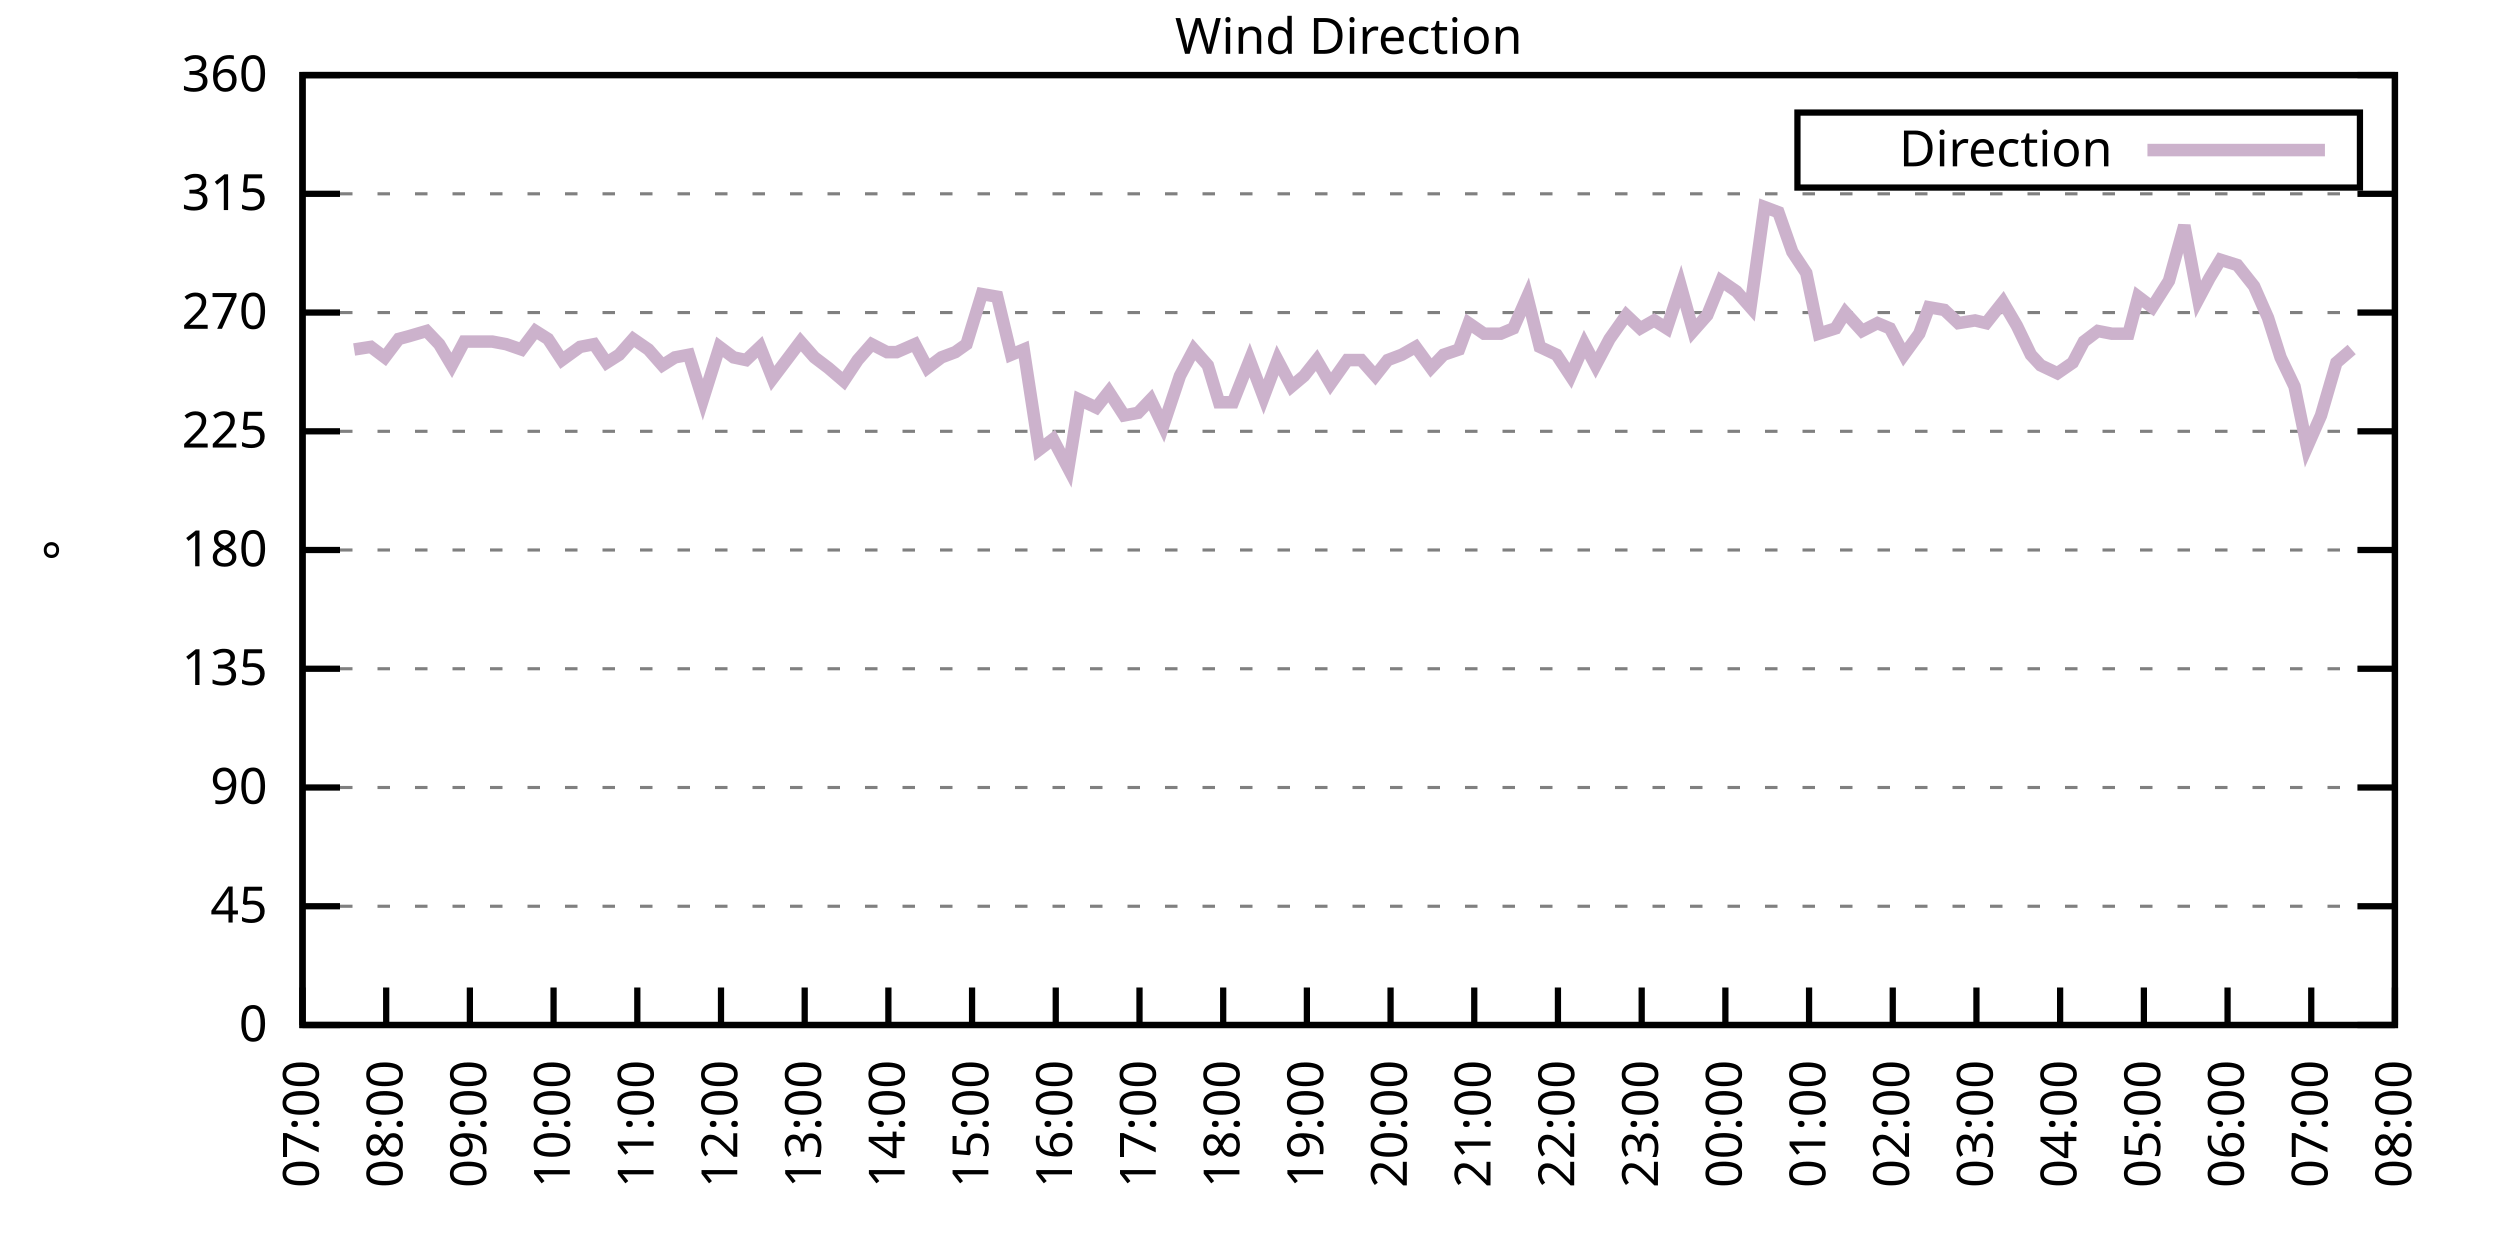
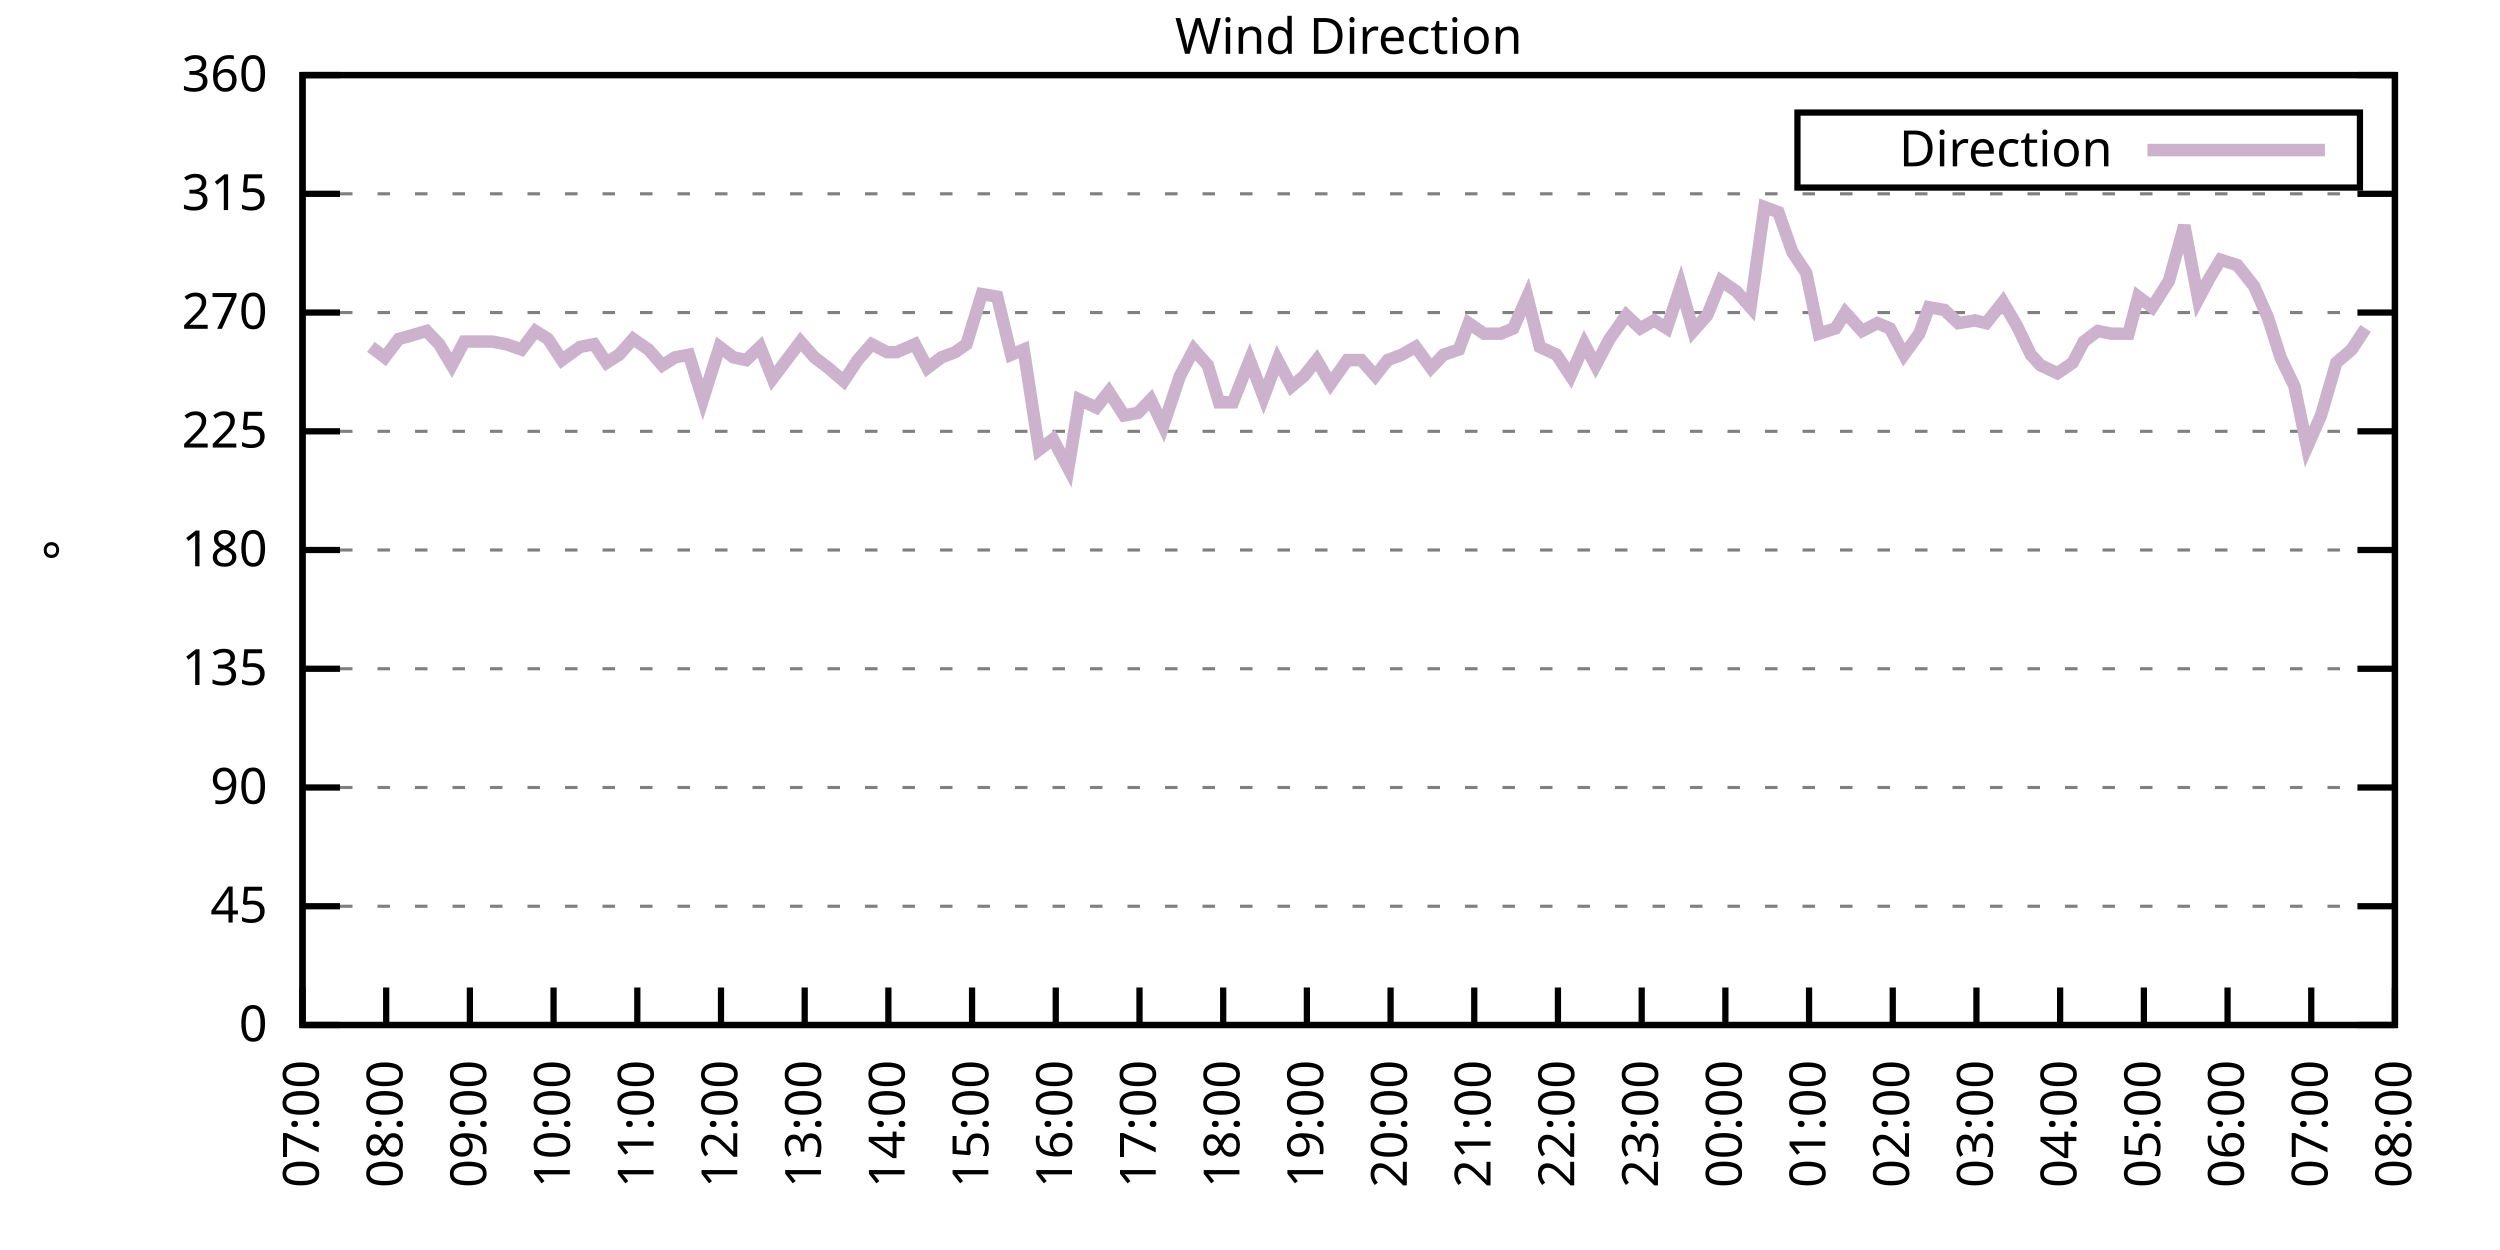
<svg xmlns="http://www.w3.org/2000/svg" xmlns:xlink="http://www.w3.org/1999/xlink" width="400" height="200" viewBox="0 0 400 200">
  <g id="gnuplot_canvas">
    <rect x="0" y="0" width="400" height="200" fill="none" />
    <defs>
      <circle id="gpDot" r="0.5" stroke-width="0.5" stroke="currentColor" />
      <path id="gpPt0" stroke-width="0.333" stroke="currentColor" d="M-1,0 h2 M0,-1 v2" />
      <path id="gpPt1" stroke-width="0.333" stroke="currentColor" d="M-1,-1 L1,1 M1,-1 L-1,1" />
      <path id="gpPt2" stroke-width="0.333" stroke="currentColor" d="M-1,0 L1,0 M0,-1 L0,1 M-1,-1 L1,1 M-1,1 L1,-1" />
      <rect id="gpPt3" stroke-width="0.333" stroke="currentColor" x="-1" y="-1" width="2" height="2" />
      <rect id="gpPt4" stroke-width="0.333" stroke="currentColor" fill="currentColor" x="-1" y="-1" width="2" height="2" />
      <circle id="gpPt5" stroke-width="0.333" stroke="currentColor" cx="0" cy="0" r="1" />
      <use xlink:href="#gpPt5" id="gpPt6" fill="currentColor" stroke="none" />
      <path id="gpPt7" stroke-width="0.333" stroke="currentColor" d="M0,-1.33 L-1.33,0.67 L1.33,0.67 z" />
      <use xlink:href="#gpPt7" id="gpPt8" fill="currentColor" stroke="none" />
      <use xlink:href="#gpPt7" id="gpPt9" stroke="currentColor" transform="rotate(180)" />
      <use xlink:href="#gpPt9" id="gpPt10" fill="currentColor" stroke="none" />
      <use xlink:href="#gpPt3" id="gpPt11" stroke="currentColor" transform="rotate(45)" />
      <use xlink:href="#gpPt11" id="gpPt12" fill="currentColor" stroke="none" />
      <path id="gpPt13" stroke-width="0.333" stroke="currentColor" d="M0,1.330 L1.265,0.411 L0.782,-1.067 L-0.782,-1.076 L-1.265,0.411 z" />
      <use xlink:href="#gpPt13" id="gpPt14" fill="currentColor" stroke="none" />
      <filter id="textbox" filterUnits="objectBoundingBox" x="0" y="0" height="1" width="1">
        <feFlood flood-color="white" flood-opacity="1" result="bgnd" />
        <feComposite in="SourceGraphic" in2="bgnd" operator="atop" />
      </filter>
      <filter id="greybox" filterUnits="objectBoundingBox" x="0" y="0" height="1" width="1">
        <feFlood flood-color="lightgrey" flood-opacity="1" result="grey" />
        <feComposite in="SourceGraphic" in2="grey" operator="atop" />
      </filter>
    </defs>
    <g fill="none" color="white" stroke="currentColor" stroke-width="1.00" stroke-linecap="butt" stroke-linejoin="miter">
</g>
    <g fill="none" color="black" stroke="currentColor" stroke-width="1.00" stroke-linecap="butt" stroke-linejoin="miter">
      <g stroke="none" shape-rendering="crispEdges">
        <polygon fill="rgb(255, 255, 255)" points="48.40,164.00 383.18,164.00 383.18,12.02 48.40,12.02 " />
      </g>
    </g>
    <g fill="none" color="black" stroke="currentColor" stroke-width="1.00" stroke-linecap="butt" stroke-linejoin="miter">
</g>
    <g fill="none" color="black" stroke="black" stroke-width="0.50" stroke-linecap="butt" stroke-linejoin="miter">
</g>
    <g fill="none" color="gray" stroke="currentColor" stroke-width="0.50" stroke-linecap="butt" stroke-linejoin="miter">
      <path stroke="gray" stroke-dasharray="2,4" class="gridline" d="M48.40,164.00 L383.19,164.00  " />
    </g>
    <g fill="none" color="gray" stroke="gray" stroke-width="1.00" stroke-linecap="butt" stroke-linejoin="miter">
</g>
    <g fill="none" color="black" stroke="currentColor" stroke-width="1.00" stroke-linecap="butt" stroke-linejoin="miter">
      <path stroke="black" d="M48.40,164.00 L54.40,164.00 M383.19,164.00 L377.19,164.00  " />
      <g transform="translate(42.80,166.60)" stroke="none" fill="black" font-family="Sans" font-size="8.00" text-anchor="end">
        <text>
          <tspan font-family="Sans"> 0</tspan>
        </text>
      </g>
    </g>
    <g fill="none" color="black" stroke="currentColor" stroke-width="1.00" stroke-linecap="butt" stroke-linejoin="miter">
</g>
    <g fill="none" color="black" stroke="black" stroke-width="0.50" stroke-linecap="butt" stroke-linejoin="miter">
</g>
    <g fill="none" color="gray" stroke="currentColor" stroke-width="0.50" stroke-linecap="butt" stroke-linejoin="miter">
      <path stroke="gray" stroke-dasharray="2,4" class="gridline" d="M48.40,145.00 L383.19,145.00  " />
    </g>
    <g fill="none" color="gray" stroke="gray" stroke-width="1.00" stroke-linecap="butt" stroke-linejoin="miter">
</g>
    <g fill="none" color="black" stroke="currentColor" stroke-width="1.00" stroke-linecap="butt" stroke-linejoin="miter">
      <path stroke="black" d="M48.40,145.00 L54.40,145.00 M383.19,145.00 L377.19,145.00  " />
      <g transform="translate(42.80,147.60)" stroke="none" fill="black" font-family="Sans" font-size="8.00" text-anchor="end">
        <text>
          <tspan font-family="Sans"> 45</tspan>
        </text>
      </g>
    </g>
    <g fill="none" color="black" stroke="currentColor" stroke-width="1.00" stroke-linecap="butt" stroke-linejoin="miter">
</g>
    <g fill="none" color="black" stroke="black" stroke-width="0.50" stroke-linecap="butt" stroke-linejoin="miter">
</g>
    <g fill="none" color="gray" stroke="currentColor" stroke-width="0.50" stroke-linecap="butt" stroke-linejoin="miter">
      <path stroke="gray" stroke-dasharray="2,4" class="gridline" d="M48.40,126.00 L383.19,126.00  " />
    </g>
    <g fill="none" color="gray" stroke="gray" stroke-width="1.00" stroke-linecap="butt" stroke-linejoin="miter">
</g>
    <g fill="none" color="black" stroke="currentColor" stroke-width="1.00" stroke-linecap="butt" stroke-linejoin="miter">
      <path stroke="black" d="M48.40,126.00 L54.40,126.00 M383.19,126.00 L377.19,126.00  " />
      <g transform="translate(42.80,128.60)" stroke="none" fill="black" font-family="Sans" font-size="8.00" text-anchor="end">
        <text>
          <tspan font-family="Sans"> 90</tspan>
        </text>
      </g>
    </g>
    <g fill="none" color="black" stroke="currentColor" stroke-width="1.00" stroke-linecap="butt" stroke-linejoin="miter">
</g>
    <g fill="none" color="black" stroke="black" stroke-width="0.50" stroke-linecap="butt" stroke-linejoin="miter">
</g>
    <g fill="none" color="gray" stroke="currentColor" stroke-width="0.50" stroke-linecap="butt" stroke-linejoin="miter">
      <path stroke="gray" stroke-dasharray="2,4" class="gridline" d="M48.40,107.00 L383.19,107.00  " />
    </g>
    <g fill="none" color="gray" stroke="gray" stroke-width="1.00" stroke-linecap="butt" stroke-linejoin="miter">
</g>
    <g fill="none" color="black" stroke="currentColor" stroke-width="1.00" stroke-linecap="butt" stroke-linejoin="miter">
      <path stroke="black" d="M48.40,107.00 L54.40,107.00 M383.19,107.00 L377.19,107.00  " />
      <g transform="translate(42.80,109.60)" stroke="none" fill="black" font-family="Sans" font-size="8.00" text-anchor="end">
        <text>
          <tspan font-family="Sans"> 135</tspan>
        </text>
      </g>
    </g>
    <g fill="none" color="black" stroke="currentColor" stroke-width="1.00" stroke-linecap="butt" stroke-linejoin="miter">
</g>
    <g fill="none" color="black" stroke="black" stroke-width="0.50" stroke-linecap="butt" stroke-linejoin="miter">
</g>
    <g fill="none" color="gray" stroke="currentColor" stroke-width="0.50" stroke-linecap="butt" stroke-linejoin="miter">
      <path stroke="gray" stroke-dasharray="2,4" class="gridline" d="M48.40,88.00 L383.19,88.00  " />
    </g>
    <g fill="none" color="gray" stroke="gray" stroke-width="1.00" stroke-linecap="butt" stroke-linejoin="miter">
</g>
    <g fill="none" color="black" stroke="currentColor" stroke-width="1.00" stroke-linecap="butt" stroke-linejoin="miter">
      <path stroke="black" d="M48.40,88.00 L54.40,88.00 M383.19,88.00 L377.19,88.00  " />
      <g transform="translate(42.80,90.60)" stroke="none" fill="black" font-family="Sans" font-size="8.00" text-anchor="end">
        <text>
          <tspan font-family="Sans"> 180</tspan>
        </text>
      </g>
    </g>
    <g fill="none" color="black" stroke="currentColor" stroke-width="1.00" stroke-linecap="butt" stroke-linejoin="miter">
</g>
    <g fill="none" color="black" stroke="black" stroke-width="0.50" stroke-linecap="butt" stroke-linejoin="miter">
</g>
    <g fill="none" color="gray" stroke="currentColor" stroke-width="0.50" stroke-linecap="butt" stroke-linejoin="miter">
      <path stroke="gray" stroke-dasharray="2,4" class="gridline" d="M48.40,69.01 L383.19,69.01  " />
    </g>
    <g fill="none" color="gray" stroke="gray" stroke-width="1.00" stroke-linecap="butt" stroke-linejoin="miter">
</g>
    <g fill="none" color="black" stroke="currentColor" stroke-width="1.00" stroke-linecap="butt" stroke-linejoin="miter">
      <path stroke="black" d="M48.40,69.01 L54.40,69.01 M383.19,69.01 L377.19,69.01  " />
      <g transform="translate(42.80,71.61)" stroke="none" fill="black" font-family="Sans" font-size="8.00" text-anchor="end">
        <text>
          <tspan font-family="Sans"> 225</tspan>
        </text>
      </g>
    </g>
    <g fill="none" color="black" stroke="currentColor" stroke-width="1.00" stroke-linecap="butt" stroke-linejoin="miter">
</g>
    <g fill="none" color="black" stroke="black" stroke-width="0.50" stroke-linecap="butt" stroke-linejoin="miter">
</g>
    <g fill="none" color="gray" stroke="currentColor" stroke-width="0.50" stroke-linecap="butt" stroke-linejoin="miter">
      <path stroke="gray" stroke-dasharray="2,4" class="gridline" d="M48.40,50.01 L383.19,50.01  " />
    </g>
    <g fill="none" color="gray" stroke="gray" stroke-width="1.00" stroke-linecap="butt" stroke-linejoin="miter">
</g>
    <g fill="none" color="black" stroke="currentColor" stroke-width="1.00" stroke-linecap="butt" stroke-linejoin="miter">
      <path stroke="black" d="M48.40,50.01 L54.40,50.01 M383.19,50.01 L377.19,50.01  " />
      <g transform="translate(42.80,52.61)" stroke="none" fill="black" font-family="Sans" font-size="8.00" text-anchor="end">
        <text>
          <tspan font-family="Sans"> 270</tspan>
        </text>
      </g>
    </g>
    <g fill="none" color="black" stroke="currentColor" stroke-width="1.00" stroke-linecap="butt" stroke-linejoin="miter">
</g>
    <g fill="none" color="black" stroke="black" stroke-width="0.50" stroke-linecap="butt" stroke-linejoin="miter">
</g>
    <g fill="none" color="gray" stroke="currentColor" stroke-width="0.50" stroke-linecap="butt" stroke-linejoin="miter">
      <path stroke="gray" stroke-dasharray="2,4" class="gridline" d="M48.40,31.01 L383.19,31.01  " />
    </g>
    <g fill="none" color="gray" stroke="gray" stroke-width="1.00" stroke-linecap="butt" stroke-linejoin="miter">
</g>
    <g fill="none" color="black" stroke="currentColor" stroke-width="1.00" stroke-linecap="butt" stroke-linejoin="miter">
      <path stroke="black" d="M48.40,31.01 L54.40,31.01 M383.19,31.01 L377.19,31.01  " />
      <g transform="translate(42.80,33.61)" stroke="none" fill="black" font-family="Sans" font-size="8.00" text-anchor="end">
        <text>
          <tspan font-family="Sans"> 315</tspan>
        </text>
      </g>
    </g>
    <g fill="none" color="black" stroke="currentColor" stroke-width="1.00" stroke-linecap="butt" stroke-linejoin="miter">
</g>
    <g fill="none" color="black" stroke="black" stroke-width="0.50" stroke-linecap="butt" stroke-linejoin="miter">
</g>
    <g fill="none" color="gray" stroke="currentColor" stroke-width="0.50" stroke-linecap="butt" stroke-linejoin="miter">
      <path stroke="gray" stroke-dasharray="2,4" class="gridline" d="M48.40,12.01 L383.19,12.01  " />
    </g>
    <g fill="none" color="gray" stroke="gray" stroke-width="1.00" stroke-linecap="butt" stroke-linejoin="miter">
</g>
    <g fill="none" color="black" stroke="currentColor" stroke-width="1.00" stroke-linecap="butt" stroke-linejoin="miter">
      <path stroke="black" d="M48.40,12.01 L54.40,12.01 M383.19,12.01 L377.19,12.01  " />
      <g transform="translate(42.80,14.61)" stroke="none" fill="black" font-family="Sans" font-size="8.00" text-anchor="end">
        <text>
          <tspan font-family="Sans"> 360</tspan>
        </text>
      </g>
    </g>
    <g fill="none" color="black" stroke="currentColor" stroke-width="1.00" stroke-linecap="butt" stroke-linejoin="miter">
      <path stroke="black" d="M48.40,164.00 L48.40,158.00  " />
      <g transform="translate(51.00,169.60) rotate(270.00)" stroke="none" fill="black" font-family="Sans" font-size="8.00" text-anchor="end">
        <text>
          <tspan font-family="Sans">07:00</tspan>
        </text>
      </g>
    </g>
    <g fill="none" color="black" stroke="currentColor" stroke-width="1.00" stroke-linecap="butt" stroke-linejoin="miter">
      <path stroke="black" d="M61.79,164.00 L61.79,158.00  " />
      <g transform="translate(64.39,169.60) rotate(270.00)" stroke="none" fill="black" font-family="Sans" font-size="8.00" text-anchor="end">
        <text>
          <tspan font-family="Sans">08:00</tspan>
        </text>
      </g>
    </g>
    <g fill="none" color="black" stroke="currentColor" stroke-width="1.00" stroke-linecap="butt" stroke-linejoin="miter">
      <path stroke="black" d="M75.18,164.00 L75.18,158.00  " />
      <g transform="translate(77.78,169.60) rotate(270.00)" stroke="none" fill="black" font-family="Sans" font-size="8.00" text-anchor="end">
        <text>
          <tspan font-family="Sans">09:00</tspan>
        </text>
      </g>
    </g>
    <g fill="none" color="black" stroke="currentColor" stroke-width="1.00" stroke-linecap="butt" stroke-linejoin="miter">
      <path stroke="black" d="M88.57,164.00 L88.57,158.00  " />
      <g transform="translate(91.17,169.60) rotate(270.00)" stroke="none" fill="black" font-family="Sans" font-size="8.00" text-anchor="end">
        <text>
          <tspan font-family="Sans">10:00</tspan>
        </text>
      </g>
    </g>
    <g fill="none" color="black" stroke="currentColor" stroke-width="1.00" stroke-linecap="butt" stroke-linejoin="miter">
      <path stroke="black" d="M101.97,164.00 L101.97,158.00  " />
      <g transform="translate(104.57,169.60) rotate(270.00)" stroke="none" fill="black" font-family="Sans" font-size="8.00" text-anchor="end">
        <text>
          <tspan font-family="Sans">11:00</tspan>
        </text>
      </g>
    </g>
    <g fill="none" color="black" stroke="currentColor" stroke-width="1.00" stroke-linecap="butt" stroke-linejoin="miter">
      <path stroke="black" d="M115.36,164.00 L115.36,158.00  " />
      <g transform="translate(117.96,169.60) rotate(270.00)" stroke="none" fill="black" font-family="Sans" font-size="8.00" text-anchor="end">
        <text>
          <tspan font-family="Sans">12:00</tspan>
        </text>
      </g>
    </g>
    <g fill="none" color="black" stroke="currentColor" stroke-width="1.00" stroke-linecap="butt" stroke-linejoin="miter">
      <path stroke="black" d="M128.75,164.00 L128.75,158.00  " />
      <g transform="translate(131.35,169.60) rotate(270.00)" stroke="none" fill="black" font-family="Sans" font-size="8.00" text-anchor="end">
        <text>
          <tspan font-family="Sans">13:00</tspan>
        </text>
      </g>
    </g>
    <g fill="none" color="black" stroke="currentColor" stroke-width="1.00" stroke-linecap="butt" stroke-linejoin="miter">
      <path stroke="black" d="M142.14,164.00 L142.14,158.00  " />
      <g transform="translate(144.74,169.60) rotate(270.00)" stroke="none" fill="black" font-family="Sans" font-size="8.00" text-anchor="end">
        <text>
          <tspan font-family="Sans">14:00</tspan>
        </text>
      </g>
    </g>
    <g fill="none" color="black" stroke="currentColor" stroke-width="1.00" stroke-linecap="butt" stroke-linejoin="miter">
      <path stroke="black" d="M155.53,164.00 L155.53,158.00  " />
      <g transform="translate(158.13,169.60) rotate(270.00)" stroke="none" fill="black" font-family="Sans" font-size="8.00" text-anchor="end">
        <text>
          <tspan font-family="Sans">15:00</tspan>
        </text>
      </g>
    </g>
    <g fill="none" color="black" stroke="currentColor" stroke-width="1.00" stroke-linecap="butt" stroke-linejoin="miter">
      <path stroke="black" d="M168.92,164.00 L168.92,158.00  " />
      <g transform="translate(171.52,169.60) rotate(270.00)" stroke="none" fill="black" font-family="Sans" font-size="8.00" text-anchor="end">
        <text>
          <tspan font-family="Sans">16:00</tspan>
        </text>
      </g>
    </g>
    <g fill="none" color="black" stroke="currentColor" stroke-width="1.00" stroke-linecap="butt" stroke-linejoin="miter">
      <path stroke="black" d="M182.32,164.00 L182.32,158.00  " />
      <g transform="translate(184.92,169.60) rotate(270.00)" stroke="none" fill="black" font-family="Sans" font-size="8.00" text-anchor="end">
        <text>
          <tspan font-family="Sans">17:00</tspan>
        </text>
      </g>
    </g>
    <g fill="none" color="black" stroke="currentColor" stroke-width="1.00" stroke-linecap="butt" stroke-linejoin="miter">
      <path stroke="black" d="M195.71,164.00 L195.71,158.00  " />
      <g transform="translate(198.31,169.60) rotate(270.00)" stroke="none" fill="black" font-family="Sans" font-size="8.00" text-anchor="end">
        <text>
          <tspan font-family="Sans">18:00</tspan>
        </text>
      </g>
    </g>
    <g fill="none" color="black" stroke="currentColor" stroke-width="1.00" stroke-linecap="butt" stroke-linejoin="miter">
      <path stroke="black" d="M209.10,164.00 L209.10,158.00  " />
      <g transform="translate(211.70,169.60) rotate(270.00)" stroke="none" fill="black" font-family="Sans" font-size="8.00" text-anchor="end">
        <text>
          <tspan font-family="Sans">19:00</tspan>
        </text>
      </g>
    </g>
    <g fill="none" color="black" stroke="currentColor" stroke-width="1.00" stroke-linecap="butt" stroke-linejoin="miter">
      <path stroke="black" d="M222.49,164.00 L222.49,158.00  " />
      <g transform="translate(225.09,169.60) rotate(270.00)" stroke="none" fill="black" font-family="Sans" font-size="8.00" text-anchor="end">
        <text>
          <tspan font-family="Sans">20:00</tspan>
        </text>
      </g>
    </g>
    <g fill="none" color="black" stroke="currentColor" stroke-width="1.00" stroke-linecap="butt" stroke-linejoin="miter">
      <path stroke="black" d="M235.88,164.00 L235.88,158.00  " />
      <g transform="translate(238.48,169.60) rotate(270.00)" stroke="none" fill="black" font-family="Sans" font-size="8.00" text-anchor="end">
        <text>
          <tspan font-family="Sans">21:00</tspan>
        </text>
      </g>
    </g>
    <g fill="none" color="black" stroke="currentColor" stroke-width="1.00" stroke-linecap="butt" stroke-linejoin="miter">
      <path stroke="black" d="M249.27,164.00 L249.27,158.00  " />
      <g transform="translate(251.87,169.60) rotate(270.00)" stroke="none" fill="black" font-family="Sans" font-size="8.00" text-anchor="end">
        <text>
          <tspan font-family="Sans">22:00</tspan>
        </text>
      </g>
    </g>
    <g fill="none" color="black" stroke="currentColor" stroke-width="1.00" stroke-linecap="butt" stroke-linejoin="miter">
      <path stroke="black" d="M262.67,164.00 L262.67,158.00  " />
      <g transform="translate(265.27,169.60) rotate(270.00)" stroke="none" fill="black" font-family="Sans" font-size="8.00" text-anchor="end">
        <text>
          <tspan font-family="Sans">23:00</tspan>
        </text>
      </g>
    </g>
    <g fill="none" color="black" stroke="currentColor" stroke-width="1.00" stroke-linecap="butt" stroke-linejoin="miter">
      <path stroke="black" d="M276.06,164.00 L276.06,158.00  " />
      <g transform="translate(278.66,169.60) rotate(270.00)" stroke="none" fill="black" font-family="Sans" font-size="8.00" text-anchor="end">
        <text>
          <tspan font-family="Sans">00:00</tspan>
        </text>
      </g>
    </g>
    <g fill="none" color="black" stroke="currentColor" stroke-width="1.00" stroke-linecap="butt" stroke-linejoin="miter">
      <path stroke="black" d="M289.45,164.00 L289.45,158.00  " />
      <g transform="translate(292.05,169.60) rotate(270.00)" stroke="none" fill="black" font-family="Sans" font-size="8.00" text-anchor="end">
        <text>
          <tspan font-family="Sans">01:00</tspan>
        </text>
      </g>
    </g>
    <g fill="none" color="black" stroke="currentColor" stroke-width="1.00" stroke-linecap="butt" stroke-linejoin="miter">
      <path stroke="black" d="M302.84,164.00 L302.84,158.00  " />
      <g transform="translate(305.44,169.60) rotate(270.00)" stroke="none" fill="black" font-family="Sans" font-size="8.00" text-anchor="end">
        <text>
          <tspan font-family="Sans">02:00</tspan>
        </text>
      </g>
    </g>
    <g fill="none" color="black" stroke="currentColor" stroke-width="1.00" stroke-linecap="butt" stroke-linejoin="miter">
      <path stroke="black" d="M316.23,164.00 L316.23,158.00  " />
      <g transform="translate(318.83,169.60) rotate(270.00)" stroke="none" fill="black" font-family="Sans" font-size="8.00" text-anchor="end">
        <text>
          <tspan font-family="Sans">03:00</tspan>
        </text>
      </g>
    </g>
    <g fill="none" color="black" stroke="currentColor" stroke-width="1.00" stroke-linecap="butt" stroke-linejoin="miter">
      <path stroke="black" d="M329.62,164.00 L329.62,158.00  " />
      <g transform="translate(332.22,169.60) rotate(270.00)" stroke="none" fill="black" font-family="Sans" font-size="8.00" text-anchor="end">
        <text>
          <tspan font-family="Sans">04:00</tspan>
        </text>
      </g>
    </g>
    <g fill="none" color="black" stroke="currentColor" stroke-width="1.00" stroke-linecap="butt" stroke-linejoin="miter">
      <path stroke="black" d="M343.02,164.00 L343.02,158.00  " />
      <g transform="translate(345.62,169.60) rotate(270.00)" stroke="none" fill="black" font-family="Sans" font-size="8.00" text-anchor="end">
        <text>
          <tspan font-family="Sans">05:00</tspan>
        </text>
      </g>
    </g>
    <g fill="none" color="black" stroke="currentColor" stroke-width="1.00" stroke-linecap="butt" stroke-linejoin="miter">
      <path stroke="black" d="M356.41,164.00 L356.41,158.00  " />
      <g transform="translate(359.01,169.60) rotate(270.00)" stroke="none" fill="black" font-family="Sans" font-size="8.00" text-anchor="end">
        <text>
          <tspan font-family="Sans">06:00</tspan>
        </text>
      </g>
    </g>
    <g fill="none" color="black" stroke="currentColor" stroke-width="1.00" stroke-linecap="butt" stroke-linejoin="miter">
      <path stroke="black" d="M369.80,164.00 L369.80,158.00  " />
      <g transform="translate(372.40,169.60) rotate(270.00)" stroke="none" fill="black" font-family="Sans" font-size="8.00" text-anchor="end">
        <text>
          <tspan font-family="Sans">07:00</tspan>
        </text>
      </g>
    </g>
    <g fill="none" color="black" stroke="currentColor" stroke-width="1.00" stroke-linecap="butt" stroke-linejoin="miter">
      <path stroke="black" d="M383.19,164.00 L383.19,158.00  " />
      <g transform="translate(385.79,169.60) rotate(270.00)" stroke="none" fill="black" font-family="Sans" font-size="8.00" text-anchor="end">
        <text>
          <tspan font-family="Sans">08:00</tspan>
        </text>
      </g>
    </g>
    <g fill="none" color="black" stroke="currentColor" stroke-width="1.00" stroke-linecap="butt" stroke-linejoin="miter">
</g>
    <g fill="none" color="black" stroke="currentColor" stroke-width="1.00" stroke-linecap="butt" stroke-linejoin="miter">
      <path stroke="black" d="M48.40,12.01 L48.40,164.00 L383.19,164.00 L383.19,12.01 L48.40,12.01 Z  " />
    </g>
    <g fill="none" color="black" stroke="currentColor" stroke-width="1.00" stroke-linecap="butt" stroke-linejoin="miter">
</g>
    <g fill="none" color="black" stroke="currentColor" stroke-width="1.00" stroke-linecap="butt" stroke-linejoin="miter">
      <path stroke="black" d="M287.59,30.01 L287.59,18.01 L377.59,18.01 L377.59,30.01 L287.59,30.01 Z  " />
    </g>
    <g id="Wind_direction_plot_1">
      <g fill="none" color="white" stroke="black" stroke-width="2.00" stroke-linecap="butt" stroke-linejoin="miter">
</g>
      <g fill="none" color="black" stroke="currentColor" stroke-width="2.00" stroke-linecap="butt" stroke-linejoin="miter">
        <g transform="translate(337.99,26.61)" stroke="none" fill="black" font-family="Sans" font-size="8.00" text-anchor="end">
          <text>
            <tspan font-family="Sans">Direction</tspan>
          </text>
        </g>
      </g>
      <g fill="none" color="black" stroke="currentColor" stroke-width="2.00" stroke-linecap="butt" stroke-linejoin="miter">
-         <path stroke="rgb(204, 178, 204)" d="M343.59,24.01 L371.99,24.01 M56.66,55.92 L59.34,55.50 L61.57,57.18 L63.80,54.23 L65.36,53.81 L68.26,52.96   L70.27,55.07 L72.28,58.45 L74.29,54.65 L76.52,54.65 L78.75,54.65 L80.99,55.07 L83.44,55.92 L85.67,52.96   L87.68,54.23 L89.91,57.61 L92.82,55.50 L95.05,55.07 L97.06,58.03 L99.06,56.76 L101.30,54.23 L103.75,55.92   L105.98,58.45 L107.99,57.18 L110.22,56.76 L112.46,63.94 L115.13,55.50 L117.37,57.18 L119.38,57.61 L121.61,55.50   L123.62,60.56 L125.85,57.61 L128.08,54.65 L130.31,57.18 L132.54,58.87 L135.00,60.98 L137.23,57.61 L139.46,55.07   L141.92,56.34 L143.48,56.34 L146.38,55.07 L148.39,58.87 L150.62,57.18 L152.85,56.34 L154.64,55.07 L157.10,47.05   L159.55,47.47 L161.78,56.76 L163.79,55.92 L166.25,71.96 L168.48,70.27 L170.93,74.92 L172.72,63.94 L175.40,65.21   L177.41,62.67 L179.86,66.47 L182.09,66.05 L184.10,63.94 L186.11,68.16 L188.79,60.14 L191.02,55.92 L193.25,58.45   L195.04,64.36 L197.27,64.36 L199.95,57.61 L202.18,63.52 L204.41,57.61 L206.64,61.83 L208.65,60.14 L210.66,57.61   L212.89,61.41 L215.57,57.61 L217.80,57.61 L220.04,60.14 L222.04,57.61 L224.28,56.76 L226.51,55.50 L228.96,58.87   L230.97,56.76 L233.43,55.92 L234.99,51.70 L237.44,53.39 L240.12,53.39 L242.13,52.54 L244.36,47.47 L246.37,55.50   L249.05,56.76 L251.28,60.14 L253.51,55.07 L255.30,58.45 L257.53,54.23 L260.21,50.43 L262.44,52.54 L264.67,51.27   L266.68,52.54 L268.92,45.79 L270.92,52.96 L273.16,50.43 L275.39,44.94 L277.84,46.63 L280.07,49.16 L282.31,33.12   L284.54,33.96 L286.77,40.30 L289.00,43.67 L291.01,53.39 L293.69,52.54 L295.25,50.01 L297.93,52.96 L300.39,51.70   L302.39,52.54 L304.63,56.76 L307.08,53.39 L308.64,49.16 L311.10,49.59 L313.33,51.70 L316.01,51.27 L317.79,51.70   L320.47,48.32 L322.70,52.12 L324.94,56.76 L326.50,58.45 L329.18,59.72 L331.63,58.03 L333.42,54.65 L335.65,52.96   L337.88,53.39 L340.56,53.39 L342.12,47.47 L344.35,49.16 L347.03,44.94 L349.49,36.08 L351.72,47.90 L353.51,44.52   L355.29,41.56 L357.97,42.41 L360.65,45.79 L362.88,50.85 L364.89,57.18 L367.12,61.83 L369.13,71.54 L371.36,66.47   L373.82,58.03 L376.27,55.92  " />
+         <path stroke="rgb(204, 178, 204)" d="M343.59,24.01 L371.99,24.01 M59.34,55.50 L61.57,57.18 L63.80,54.23 L65.36,53.81 L68.26,52.96 L70.27,55.07   L72.28,58.45 L74.29,54.65 L76.52,54.65 L78.75,54.65 L80.99,55.07 L83.44,55.92 L85.67,52.96 L87.68,54.23   L89.91,57.61 L92.82,55.50 L95.05,55.07 L97.06,58.03 L99.06,56.76 L101.30,54.23 L103.75,55.92 L105.98,58.45   L107.99,57.18 L110.22,56.76 L112.46,63.94 L115.13,55.50 L117.37,57.18 L119.38,57.61 L121.61,55.50 L123.62,60.56   L125.85,57.61 L128.08,54.65 L130.31,57.18 L132.54,58.87 L135.00,60.98 L137.23,57.61 L139.46,55.07 L141.92,56.34   L143.48,56.34 L146.38,55.07 L148.39,58.87 L150.62,57.18 L152.85,56.34 L154.64,55.07 L157.10,47.05 L159.55,47.47   L161.78,56.76 L163.79,55.92 L166.25,71.96 L168.48,70.27 L170.93,74.92 L172.72,63.94 L175.40,65.21 L177.41,62.67   L179.86,66.47 L182.09,66.05 L184.10,63.94 L186.11,68.16 L188.79,60.14 L191.02,55.92 L193.25,58.45 L195.04,64.36   L197.27,64.36 L199.95,57.61 L202.18,63.52 L204.41,57.61 L206.64,61.83 L208.65,60.14 L210.66,57.61 L212.89,61.41   L215.57,57.61 L217.80,57.61 L220.04,60.14 L222.04,57.61 L224.28,56.76 L226.51,55.50 L228.96,58.87 L230.97,56.76   L233.43,55.92 L234.99,51.70 L237.44,53.39 L240.12,53.39 L242.13,52.54 L244.36,47.47 L246.37,55.50 L249.05,56.76   L251.28,60.14 L253.51,55.07 L255.30,58.45 L257.53,54.23 L260.21,50.43 L262.44,52.54 L264.67,51.27 L266.68,52.54   L268.92,45.79 L270.92,52.96 L273.16,50.43 L275.39,44.94 L277.84,46.63 L280.07,49.16 L282.31,33.12 L284.54,33.96   L286.77,40.30 L289.00,43.67 L291.01,53.39 L293.69,52.54 L295.25,50.01 L297.93,52.96 L300.39,51.70 L302.39,52.54   L304.63,56.76 L307.08,53.39 L308.64,49.16 L311.10,49.59 L313.33,51.70 L316.01,51.27 L317.79,51.70 L320.47,48.32   L322.70,52.12 L324.94,56.76 L326.50,58.45 L329.18,59.72 L331.63,58.03 L333.42,54.65 L335.65,52.96 L337.88,53.39   L340.56,53.39 L342.12,47.47 L344.35,49.16 L347.03,44.94 L349.49,36.08 L351.72,47.90 L353.51,44.52 L355.29,41.56   L357.97,42.41 L360.65,45.79 L362.88,50.85 L364.89,57.18 L367.12,61.83 L369.13,71.54 L371.36,66.47 L373.82,58.03   L376.27,55.92 L378.50,52.54  " />
      </g>
    </g>
    <g fill="none" color="black" stroke="currentColor" stroke-width="2.00" stroke-linecap="butt" stroke-linejoin="miter">
</g>
    <g fill="none" color="black" stroke="black" stroke-width="1.00" stroke-linecap="butt" stroke-linejoin="miter">
</g>
    <g fill="none" color="black" stroke="currentColor" stroke-width="1.00" stroke-linecap="butt" stroke-linejoin="miter">
      <path stroke="black" d="M48.40,12.01 L48.40,164.00 L383.19,164.00 L383.19,12.01 L48.40,12.01 Z  " />
      <g transform="translate(12.80,88.01) rotate(270.00)" stroke="none" fill="black" font-family="Sans" font-size="8.00" text-anchor="middle">
        <text>
          <tspan font-family="Sans">°</tspan>
        </text>
      </g>
    </g>
    <g fill="none" color="black" stroke="currentColor" stroke-width="1.00" stroke-linecap="butt" stroke-linejoin="miter">
</g>
    <g fill="none" color="black" stroke="currentColor" stroke-width="1.00" stroke-linecap="butt" stroke-linejoin="miter">
      <g transform="translate(215.79,8.61)" stroke="none" fill="black" font-family="Sans" font-size="8.00" text-anchor="middle">
        <text>
          <tspan font-family="Sans">Wind Direction</tspan>
        </text>
      </g>
    </g>
    <g fill="none" color="black" stroke="currentColor" stroke-width="1.00" stroke-linecap="butt" stroke-linejoin="miter">
</g>
  </g>
</svg>
